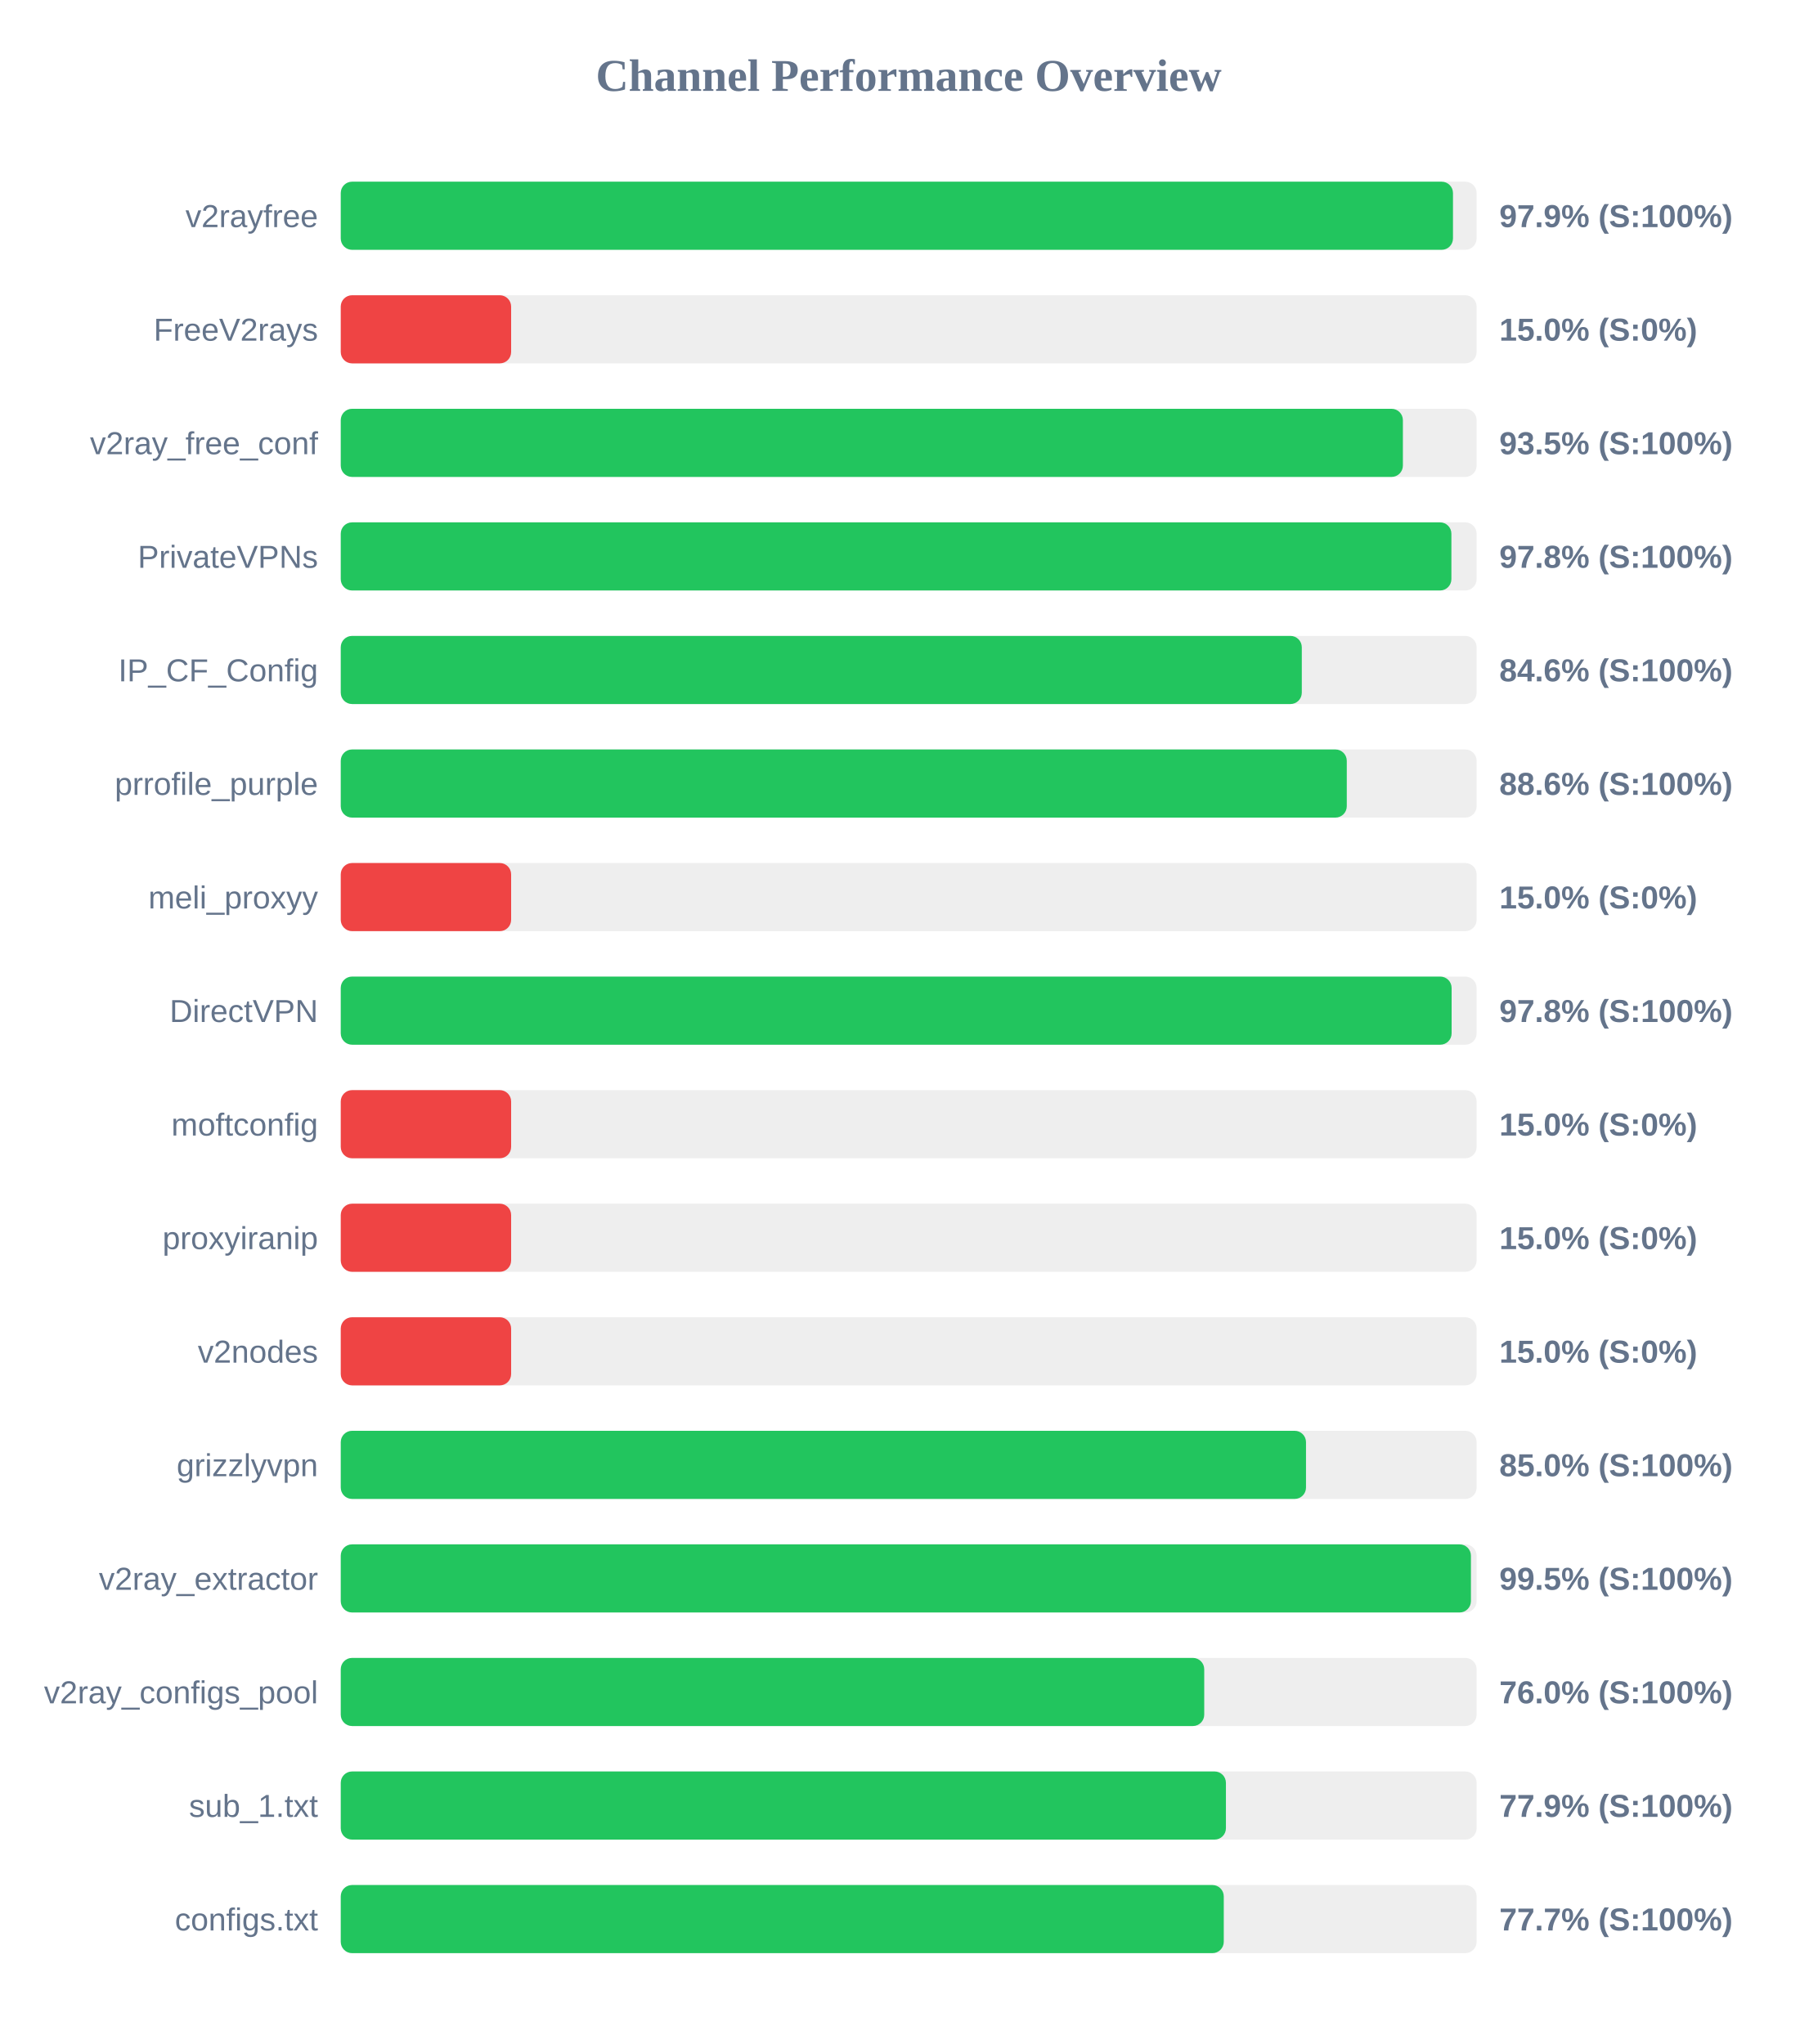
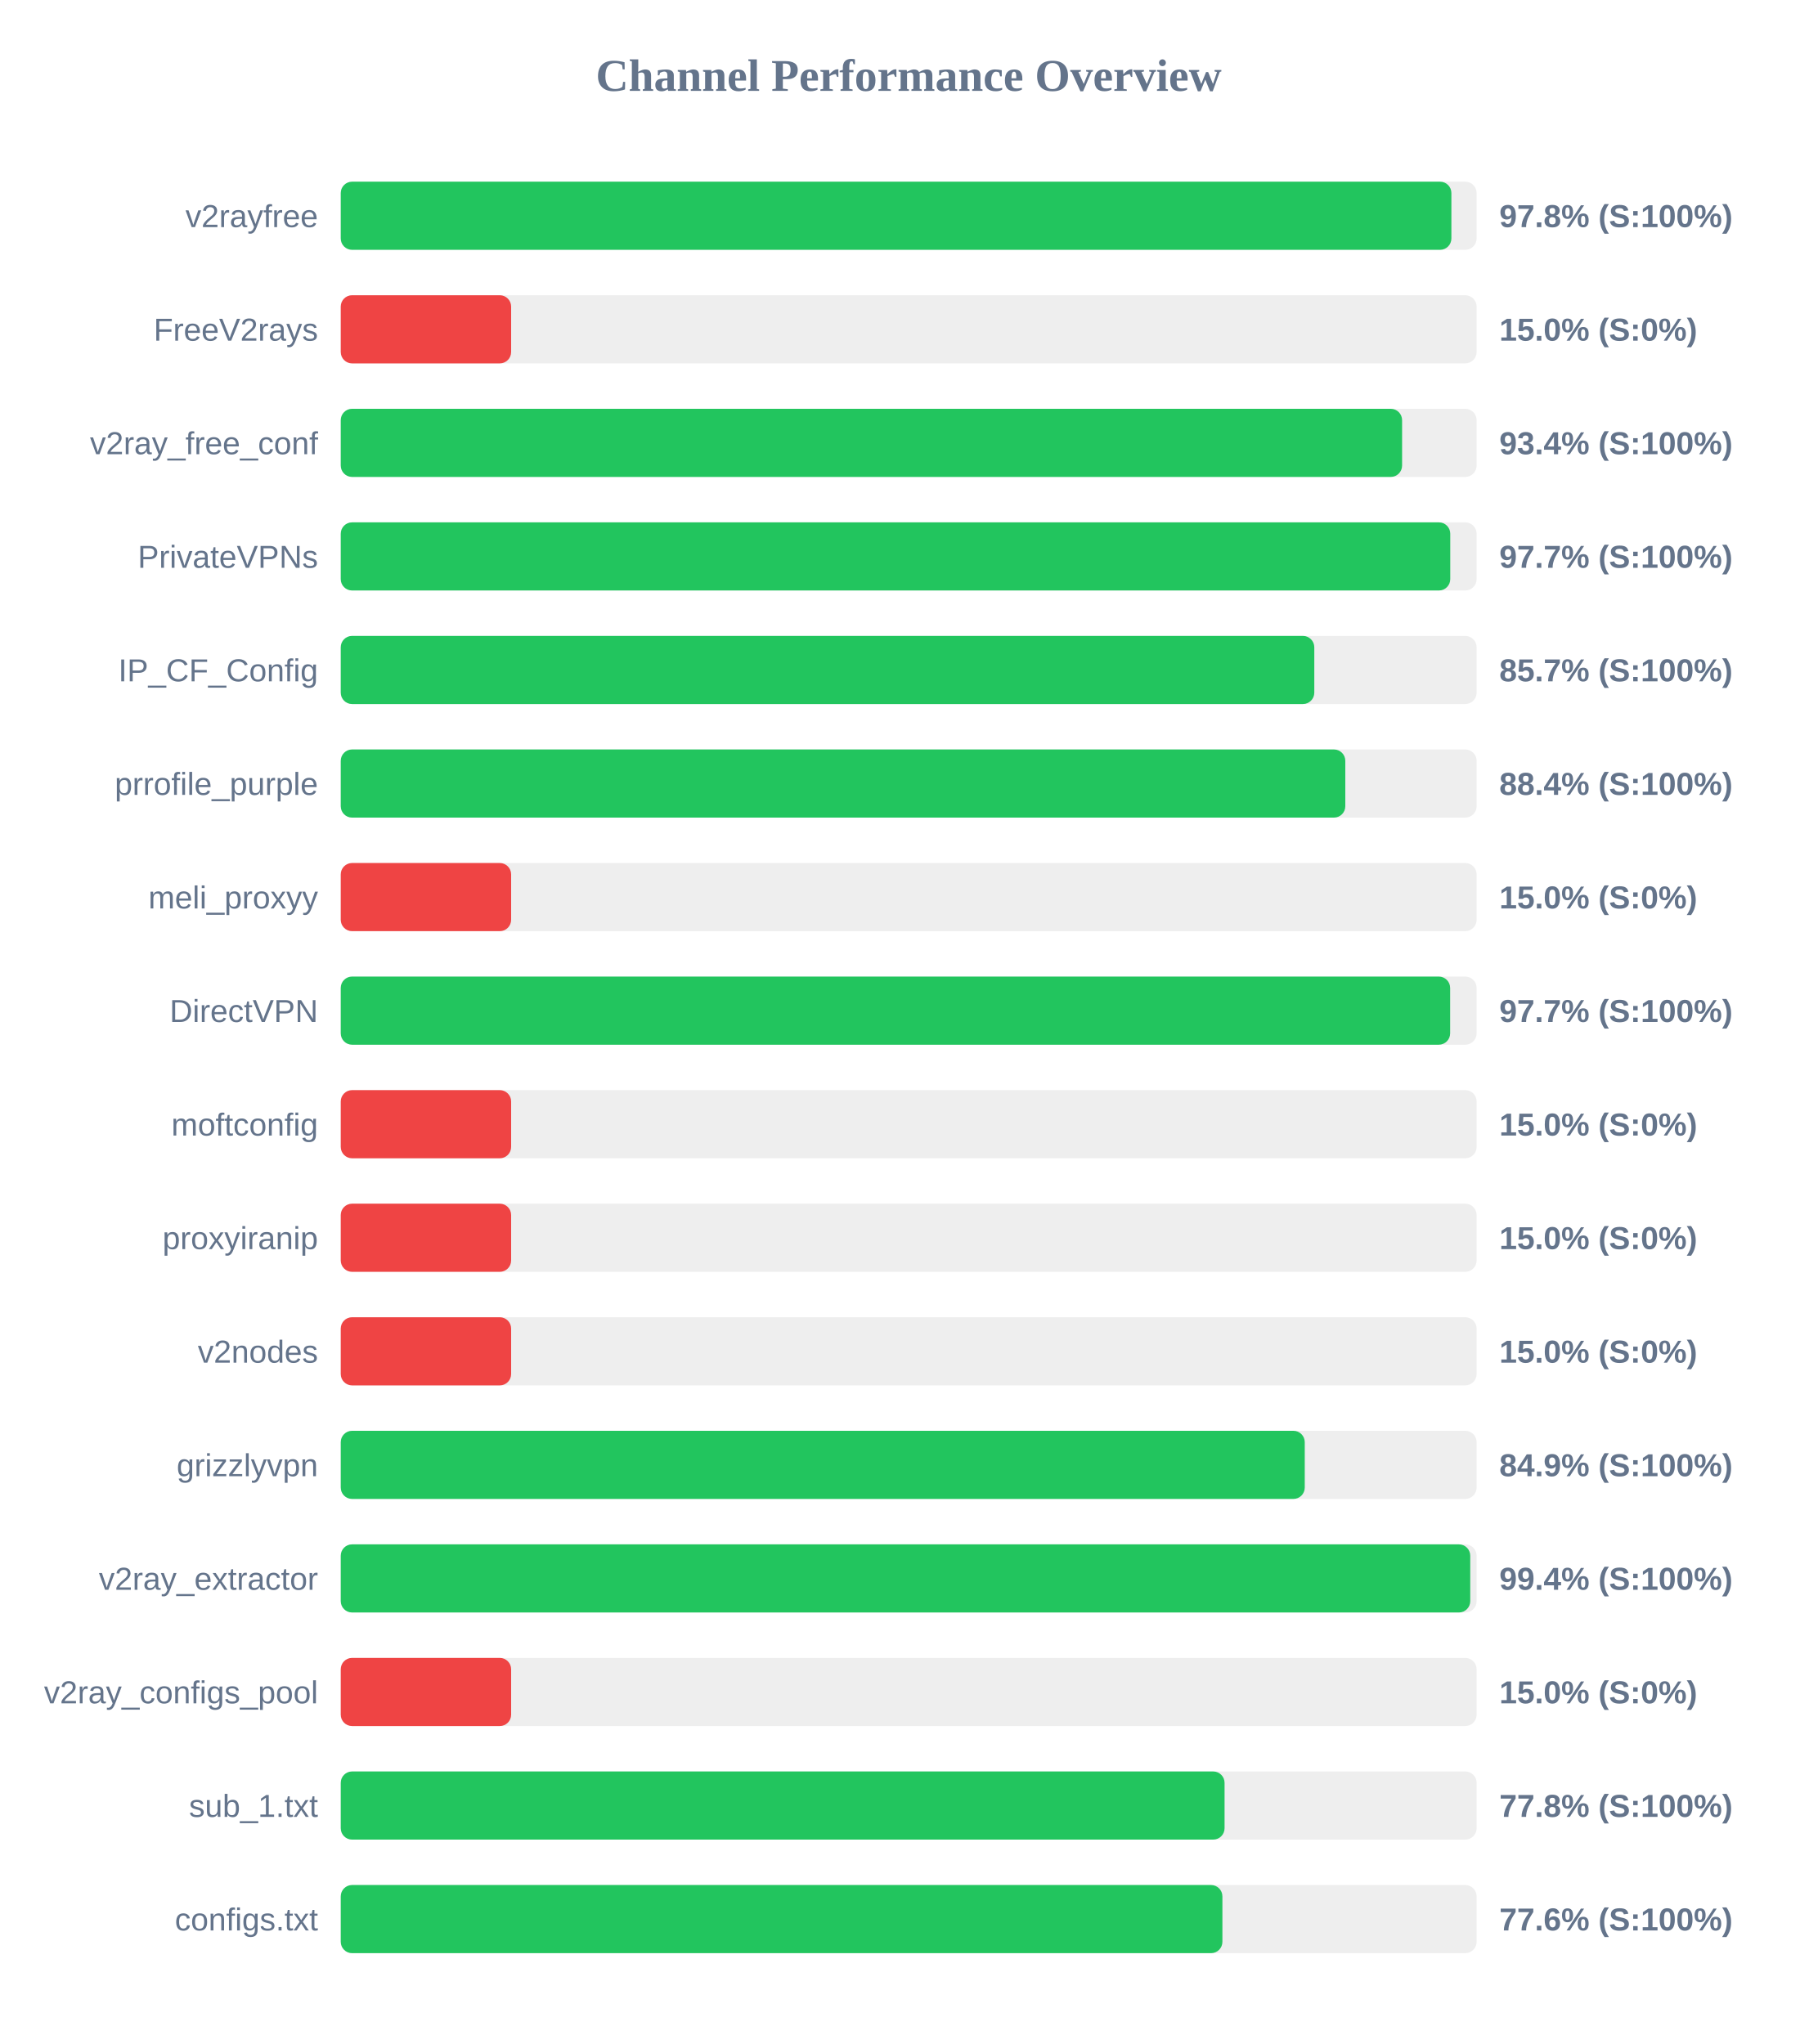
<svg xmlns="http://www.w3.org/2000/svg" width="800" height="900" version="1.1">
  <style>
        .row { font: 14px Arial; fill: #64748b; }
        .score { font: bold 14px Arial; fill: #64748b; }
    </style>
  <text x="400" y="40" text-anchor="middle" font-size="20px" font-weight="bold" fill="#64748b">Channel Performance Overview</text>
  <rect x="150" y="80" width="500" height="30" fill="#eee" rx="5" />
-   <rect x="150" y="80" width="489.6" height="30" fill="#22c55e" rx="5" />
+   <rect x="150" y="80" width="488.9" height="30" fill="#22c55e" rx="5" />
  <text x="140" y="100" text-anchor="end" class="row">v2rayfree</text>
-   <text x="660" y="100" text-anchor="start" class="score">97.9% (S:100%)</text>
+   <text x="660" y="100" text-anchor="start" class="score">97.8% (S:100%)</text>
  <rect x="150" y="130" width="500" height="30" fill="#eee" rx="5" />
  <rect x="150" y="130" width="75.0" height="30" fill="#ef4444" rx="5" />
  <text x="140" y="150" text-anchor="end" class="row">FreeV2rays</text>
  <text x="660" y="150" text-anchor="start" class="score">15.0% (S:0%)</text>
  <rect x="150" y="180" width="500" height="30" fill="#eee" rx="5" />
-   <rect x="150" y="180" width="467.55" height="30" fill="#22c55e" rx="5" />
+   <rect x="150" y="180" width="467.2" height="30" fill="#22c55e" rx="5" />
  <text x="140" y="200" text-anchor="end" class="row">v2ray_free_conf</text>
-   <text x="660" y="200" text-anchor="start" class="score">93.5% (S:100%)</text>
+   <text x="660" y="200" text-anchor="start" class="score">93.4% (S:100%)</text>
  <rect x="150" y="230" width="500" height="30" fill="#eee" rx="5" />
-   <rect x="150" y="230" width="488.9" height="30" fill="#22c55e" rx="5" />
+   <rect x="150" y="230" width="488.4" height="30" fill="#22c55e" rx="5" />
  <text x="140" y="250" text-anchor="end" class="row">PrivateVPNs</text>
-   <text x="660" y="250" text-anchor="start" class="score">97.8% (S:100%)</text>
+   <text x="660" y="250" text-anchor="start" class="score">97.7% (S:100%)</text>
  <rect x="150" y="280" width="500" height="30" fill="#eee" rx="5" />
-   <rect x="150" y="280" width="423.05" height="30" fill="#22c55e" rx="5" />
+   <rect x="150" y="280" width="428.55" height="30" fill="#22c55e" rx="5" />
  <text x="140" y="300" text-anchor="end" class="row">IP_CF_Config</text>
-   <text x="660" y="300" text-anchor="start" class="score">84.6% (S:100%)</text>
+   <text x="660" y="300" text-anchor="start" class="score">85.7% (S:100%)</text>
  <rect x="150" y="330" width="500" height="30" fill="#eee" rx="5" />
-   <rect x="150" y="330" width="442.85" height="30" fill="#22c55e" rx="5" />
+   <rect x="150" y="330" width="442.2" height="30" fill="#22c55e" rx="5" />
  <text x="140" y="350" text-anchor="end" class="row">prrofile_purple</text>
-   <text x="660" y="350" text-anchor="start" class="score">88.6% (S:100%)</text>
+   <text x="660" y="350" text-anchor="start" class="score">88.4% (S:100%)</text>
  <rect x="150" y="380" width="500" height="30" fill="#eee" rx="5" />
  <rect x="150" y="380" width="75.0" height="30" fill="#ef4444" rx="5" />
  <text x="140" y="400" text-anchor="end" class="row">meli_proxyy</text>
  <text x="660" y="400" text-anchor="start" class="score">15.0% (S:0%)</text>
  <rect x="150" y="430" width="500" height="30" fill="#eee" rx="5" />
-   <rect x="150" y="430" width="489.0" height="30" fill="#22c55e" rx="5" />
+   <rect x="150" y="430" width="488.35" height="30" fill="#22c55e" rx="5" />
  <text x="140" y="450" text-anchor="end" class="row">DirectVPN</text>
-   <text x="660" y="450" text-anchor="start" class="score">97.8% (S:100%)</text>
+   <text x="660" y="450" text-anchor="start" class="score">97.7% (S:100%)</text>
  <rect x="150" y="480" width="500" height="30" fill="#eee" rx="5" />
  <rect x="150" y="480" width="75.0" height="30" fill="#ef4444" rx="5" />
  <text x="140" y="500" text-anchor="end" class="row">moftconfig</text>
  <text x="660" y="500" text-anchor="start" class="score">15.0% (S:0%)</text>
  <rect x="150" y="530" width="500" height="30" fill="#eee" rx="5" />
  <rect x="150" y="530" width="75.0" height="30" fill="#ef4444" rx="5" />
  <text x="140" y="550" text-anchor="end" class="row">proxyiranip</text>
  <text x="660" y="550" text-anchor="start" class="score">15.0% (S:0%)</text>
  <rect x="150" y="580" width="500" height="30" fill="#eee" rx="5" />
  <rect x="150" y="580" width="75.0" height="30" fill="#ef4444" rx="5" />
  <text x="140" y="600" text-anchor="end" class="row">v2nodes</text>
  <text x="660" y="600" text-anchor="start" class="score">15.0% (S:0%)</text>
  <rect x="150" y="630" width="500" height="30" fill="#eee" rx="5" />
-   <rect x="150" y="630" width="424.9" height="30" fill="#22c55e" rx="5" />
+   <rect x="150" y="630" width="424.35" height="30" fill="#22c55e" rx="5" />
  <text x="140" y="650" text-anchor="end" class="row">grizzlyvpn</text>
-   <text x="660" y="650" text-anchor="start" class="score">85.0% (S:100%)</text>
+   <text x="660" y="650" text-anchor="start" class="score">84.9% (S:100%)</text>
  <rect x="150" y="680" width="500" height="30" fill="#eee" rx="5" />
-   <rect x="150" y="680" width="497.5" height="30" fill="#22c55e" rx="5" />
+   <rect x="150" y="680" width="497.2" height="30" fill="#22c55e" rx="5" />
  <text x="140" y="700" text-anchor="end" class="row">v2ray_extractor</text>
-   <text x="660" y="700" text-anchor="start" class="score">99.5% (S:100%)</text>
+   <text x="660" y="700" text-anchor="start" class="score">99.4% (S:100%)</text>
  <rect x="150" y="730" width="500" height="30" fill="#eee" rx="5" />
-   <rect x="150" y="730" width="380.1" height="30" fill="#22c55e" rx="5" />
+   <rect x="150" y="730" width="75.0" height="30" fill="#ef4444" rx="5" />
  <text x="140" y="750" text-anchor="end" class="row">v2ray_configs_pool</text>
-   <text x="660" y="750" text-anchor="start" class="score">76.0% (S:100%)</text>
+   <text x="660" y="750" text-anchor="start" class="score">15.0% (S:0%)</text>
  <rect x="150" y="780" width="500" height="30" fill="#eee" rx="5" />
-   <rect x="150" y="780" width="389.65" height="30" fill="#22c55e" rx="5" />
+   <rect x="150" y="780" width="389.05" height="30" fill="#22c55e" rx="5" />
  <text x="140" y="800" text-anchor="end" class="row">sub_1.txt</text>
-   <text x="660" y="800" text-anchor="start" class="score">77.9% (S:100%)</text>
+   <text x="660" y="800" text-anchor="start" class="score">77.8% (S:100%)</text>
  <rect x="150" y="830" width="500" height="30" fill="#eee" rx="5" />
-   <rect x="150" y="830" width="388.7" height="30" fill="#22c55e" rx="5" />
+   <rect x="150" y="830" width="388.1" height="30" fill="#22c55e" rx="5" />
  <text x="140" y="850" text-anchor="end" class="row">configs.txt</text>
-   <text x="660" y="850" text-anchor="start" class="score">77.7% (S:100%)</text>
+   <text x="660" y="850" text-anchor="start" class="score">77.6% (S:100%)</text>
</svg>
